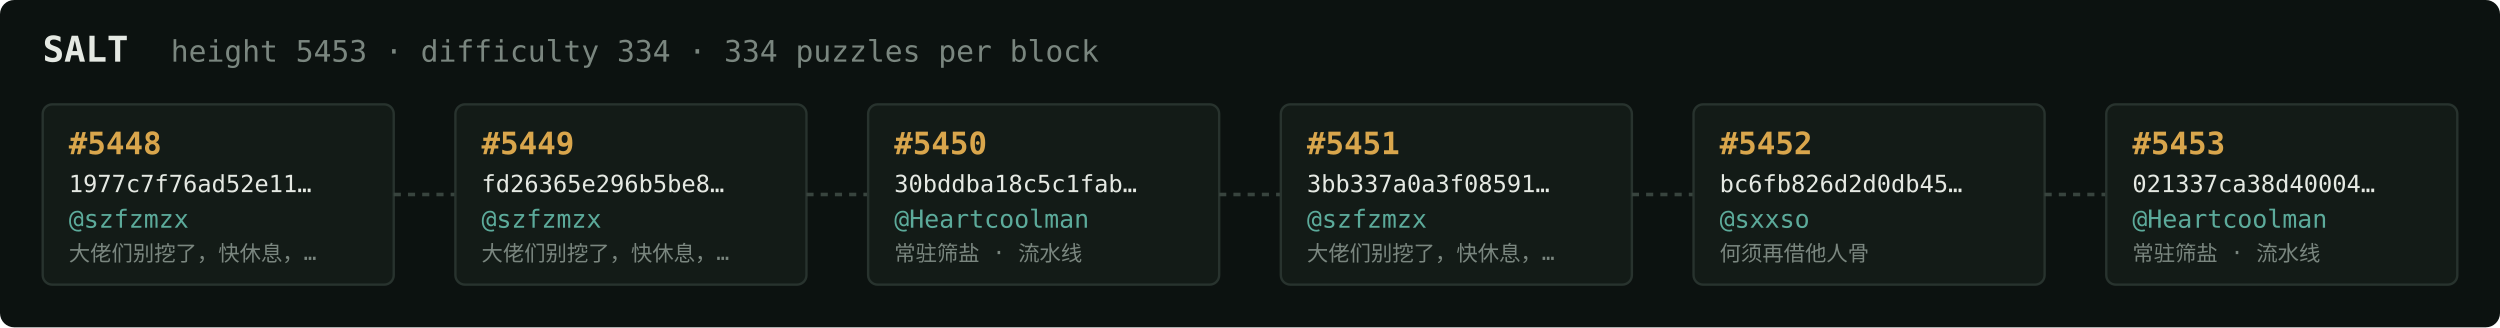
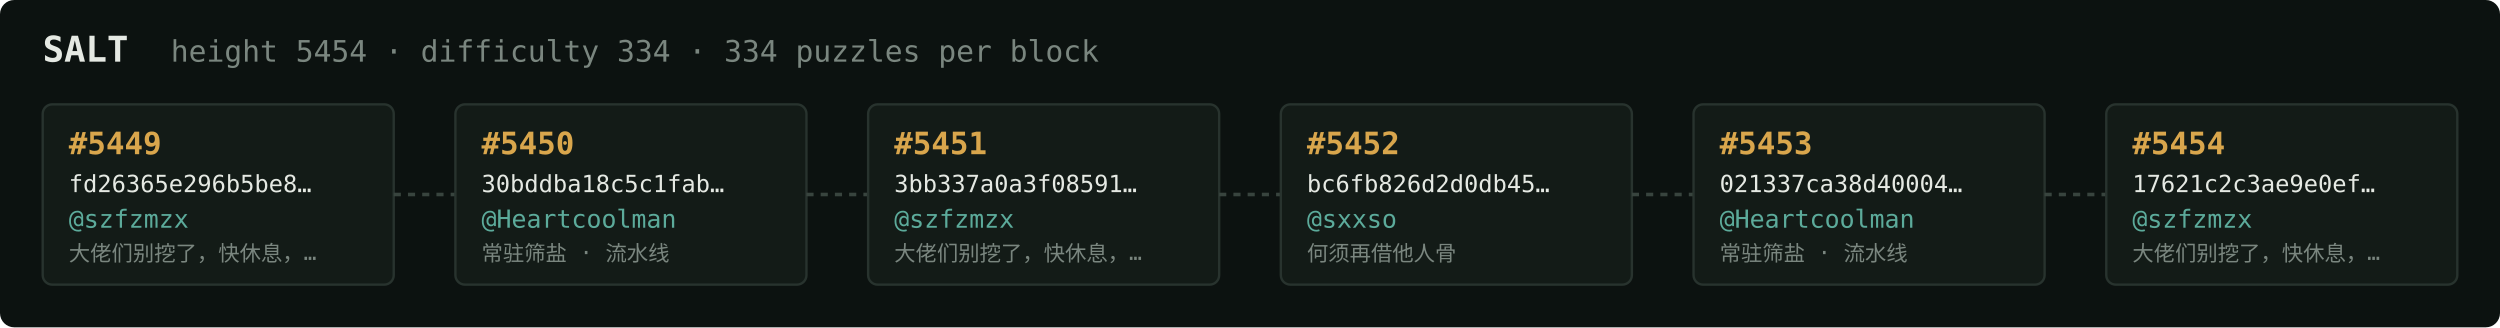
<svg xmlns="http://www.w3.org/2000/svg" width="1054" height="138" viewBox="0 0 1054 138" font-family="ui-monospace,SFMono-Regular,Menlo,monospace">
  <rect fill="#0c1210" width="1054" height="138" rx="6" />
  <text x="18" y="26" fill="#e5e9e3" font-size="15" font-weight="700">SALT</text>
-   <text x="72" y="26" fill="#7a867f" font-size="12.5">height 5453 · difficulty 334 · 334 puzzles per block</text>
+   <text x="72" y="26" fill="#7a867f" font-size="12.5">height 5454 · difficulty 334 · 334 puzzles per block</text>
  <rect x="18" y="44" width="148" height="76" rx="4" fill="#131b17" stroke="#28332e" stroke-width="1" />
-   <text x="29" y="65" fill="#d9a64c" font-size="13" font-weight="700">#5448</text>
-   <text x="29" y="81" fill="#e5e9e3" font-size="10">1977c7f76ad52e11…</text>
+   <text x="29" y="65" fill="#d9a64c" font-size="13" font-weight="700">#5449</text>
+   <text x="29" y="81" fill="#e5e9e3" font-size="10">fd26365e296b5be8…</text>
  <text x="29" y="96" fill="#5cab9b" font-size="10.5">@szfzmzx</text>
  <text x="29" y="110" fill="#7a867f" font-size="9">大佬们别挖了，快休息，…</text>
  <line x1="166" y1="82.0" x2="192" y2="82.0" stroke="#38443e" stroke-width="1.5" stroke-dasharray="3 3" />
  <rect x="192" y="44" width="148" height="76" rx="4" fill="#131b17" stroke="#28332e" stroke-width="1" />
-   <text x="203" y="65" fill="#d9a64c" font-size="13" font-weight="700">#5449</text>
-   <text x="203" y="81" fill="#e5e9e3" font-size="10">fd26365e296b5be8…</text>
-   <text x="203" y="96" fill="#5cab9b" font-size="10.5">@szfzmzx</text>
-   <text x="203" y="110" fill="#7a867f" font-size="9">大佬们别挖了，快休息，…</text>
+   <text x="203" y="65" fill="#d9a64c" font-size="13" font-weight="700">#5450</text>
+   <text x="203" y="81" fill="#e5e9e3" font-size="10">30bddba18c5c1fab…</text>
+   <text x="203" y="96" fill="#5cab9b" font-size="10.5">@Heartcoolman</text>
+   <text x="203" y="110" fill="#7a867f" font-size="9">常驻筛盐 · 流水线</text>
  <line x1="340" y1="82.0" x2="366" y2="82.0" stroke="#38443e" stroke-width="1.5" stroke-dasharray="3 3" />
  <rect x="366" y="44" width="148" height="76" rx="4" fill="#131b17" stroke="#28332e" stroke-width="1" />
-   <text x="377" y="65" fill="#d9a64c" font-size="13" font-weight="700">#5450</text>
-   <text x="377" y="81" fill="#e5e9e3" font-size="10">30bddba18c5c1fab…</text>
-   <text x="377" y="96" fill="#5cab9b" font-size="10.5">@Heartcoolman</text>
-   <text x="377" y="110" fill="#7a867f" font-size="9">常驻筛盐 · 流水线</text>
+   <text x="377" y="65" fill="#d9a64c" font-size="13" font-weight="700">#5451</text>
+   <text x="377" y="81" fill="#e5e9e3" font-size="10">3bb337a0a3f08591…</text>
+   <text x="377" y="96" fill="#5cab9b" font-size="10.5">@szfzmzx</text>
+   <text x="377" y="110" fill="#7a867f" font-size="9">大佬们别挖了，快休息，…</text>
  <line x1="514" y1="82.0" x2="540" y2="82.0" stroke="#38443e" stroke-width="1.5" stroke-dasharray="3 3" />
  <rect x="540" y="44" width="148" height="76" rx="4" fill="#131b17" stroke="#28332e" stroke-width="1" />
-   <text x="551" y="65" fill="#d9a64c" font-size="13" font-weight="700">#5451</text>
-   <text x="551" y="81" fill="#e5e9e3" font-size="10">3bb337a0a3f08591…</text>
-   <text x="551" y="96" fill="#5cab9b" font-size="10.5">@szfzmzx</text>
-   <text x="551" y="110" fill="#7a867f" font-size="9">大佬们别挖了，快休息，…</text>
+   <text x="551" y="65" fill="#d9a64c" font-size="13" font-weight="700">#5452</text>
+   <text x="551" y="81" fill="#e5e9e3" font-size="10">bc6fb826d2d0db45…</text>
+   <text x="551" y="96" fill="#5cab9b" font-size="10.5">@sxxso</text>
+   <text x="551" y="110" fill="#7a867f" font-size="9">何须再借他人骨</text>
  <line x1="688" y1="82.0" x2="714" y2="82.0" stroke="#38443e" stroke-width="1.5" stroke-dasharray="3 3" />
  <rect x="714" y="44" width="148" height="76" rx="4" fill="#131b17" stroke="#28332e" stroke-width="1" />
-   <text x="725" y="65" fill="#d9a64c" font-size="13" font-weight="700">#5452</text>
-   <text x="725" y="81" fill="#e5e9e3" font-size="10">bc6fb826d2d0db45…</text>
-   <text x="725" y="96" fill="#5cab9b" font-size="10.5">@sxxso</text>
-   <text x="725" y="110" fill="#7a867f" font-size="9">何须再借他人骨</text>
+   <text x="725" y="65" fill="#d9a64c" font-size="13" font-weight="700">#5453</text>
+   <text x="725" y="81" fill="#e5e9e3" font-size="10">021337ca38d40004…</text>
+   <text x="725" y="96" fill="#5cab9b" font-size="10.5">@Heartcoolman</text>
+   <text x="725" y="110" fill="#7a867f" font-size="9">常驻筛盐 · 流水线</text>
  <line x1="862" y1="82.0" x2="888" y2="82.0" stroke="#38443e" stroke-width="1.5" stroke-dasharray="3 3" />
  <rect x="888" y="44" width="148" height="76" rx="4" fill="#131b17" stroke="#28332e" stroke-width="1" />
-   <text x="899" y="65" fill="#d9a64c" font-size="13" font-weight="700">#5453</text>
-   <text x="899" y="81" fill="#e5e9e3" font-size="10">021337ca38d40004…</text>
-   <text x="899" y="96" fill="#5cab9b" font-size="10.5">@Heartcoolman</text>
-   <text x="899" y="110" fill="#7a867f" font-size="9">常驻筛盐 · 流水线</text>
+   <text x="899" y="65" fill="#d9a64c" font-size="13" font-weight="700">#5454</text>
+   <text x="899" y="81" fill="#e5e9e3" font-size="10">17621c2c3ae9e0ef…</text>
+   <text x="899" y="96" fill="#5cab9b" font-size="10.5">@szfzmzx</text>
+   <text x="899" y="110" fill="#7a867f" font-size="9">大佬们别挖了，快休息，…</text>
</svg>
